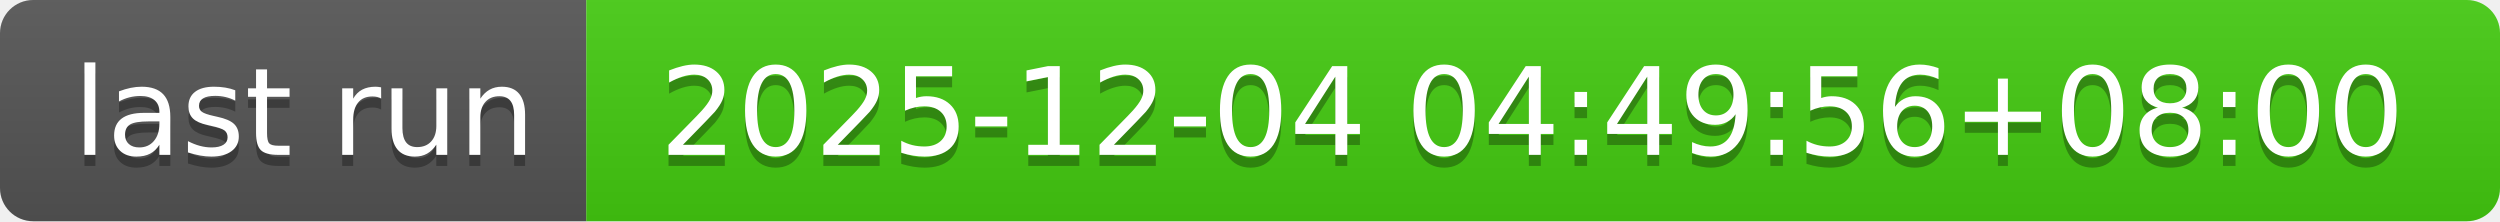
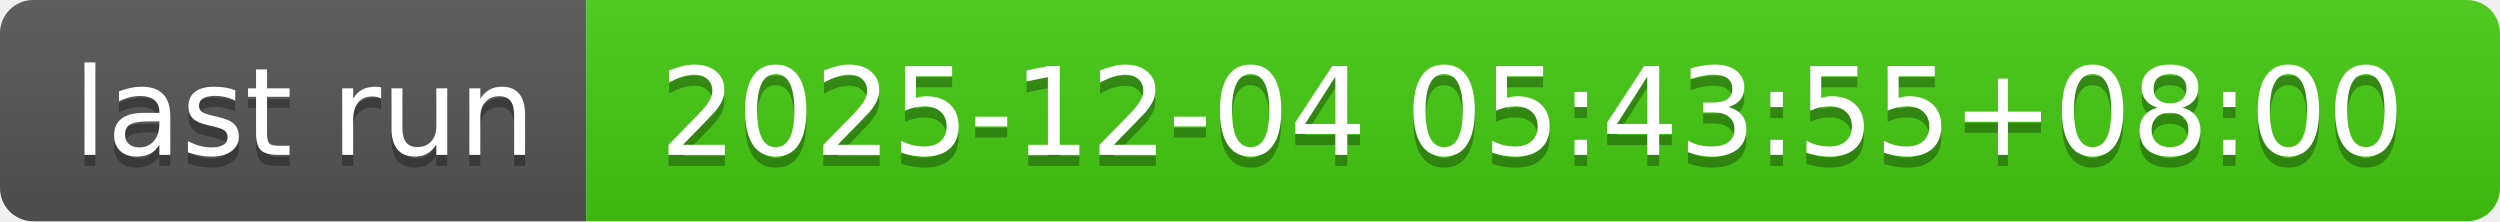
- <svg xmlns="http://www.w3.org/2000/svg" width="226" height="20" role="img" aria-label="last run: 2025-12-04 04:49:56+08:00">
+ <svg xmlns="http://www.w3.org/2000/svg" width="226" height="20" role="img" aria-label="last run: 2025-12-04 05:43:55+08:00">
  <linearGradient id="s" x2="0" y2="100%">
    <stop offset="0" stop-color="#bbb" stop-opacity=".1" />
    <stop offset="1" stop-opacity=".1" />
  </linearGradient>
  <clipPath id="r">
    <rect width="226" height="20" rx="3" fill="#fff" />
  </clipPath>
  <g clip-path="url(#r)">
    <rect width="53" height="20" fill="#555" />
    <rect x="53" width="173" height="20" fill="#4c1" />
    <rect width="226" height="20" fill="url(#s)" />
  </g>
  <g fill="#fff" text-anchor="middle" font-family="Verdana,Geneva,DejaVu Sans,sans-serif" text-rendering="geometricPrecision" font-size="110">
    <text aria-hidden="true" x="275" y="150" fill="#010101" fill-opacity=".3" transform="scale(.1)" textLength="430">last run</text>
    <text x="275" y="140" transform="scale(.1)" fill="#fff" textLength="430">last run</text>
-     <text aria-hidden="true" x="1385" y="150" fill="#010101" fill-opacity=".3" transform="scale(.1)" textLength="1630">2025-12-04 04:49:56+08:00</text>
-     <text x="1385" y="140" transform="scale(.1)" fill="#fff" textLength="1630">2025-12-04 04:49:56+08:00</text>
+     <text aria-hidden="true" x="1385" y="150" fill="#010101" fill-opacity=".3" transform="scale(.1)" textLength="1630">2025-12-04 05:43:55+08:00</text>
+     <text x="1385" y="140" transform="scale(.1)" fill="#fff" textLength="1630">2025-12-04 05:43:55+08:00</text>
  </g>
</svg>
